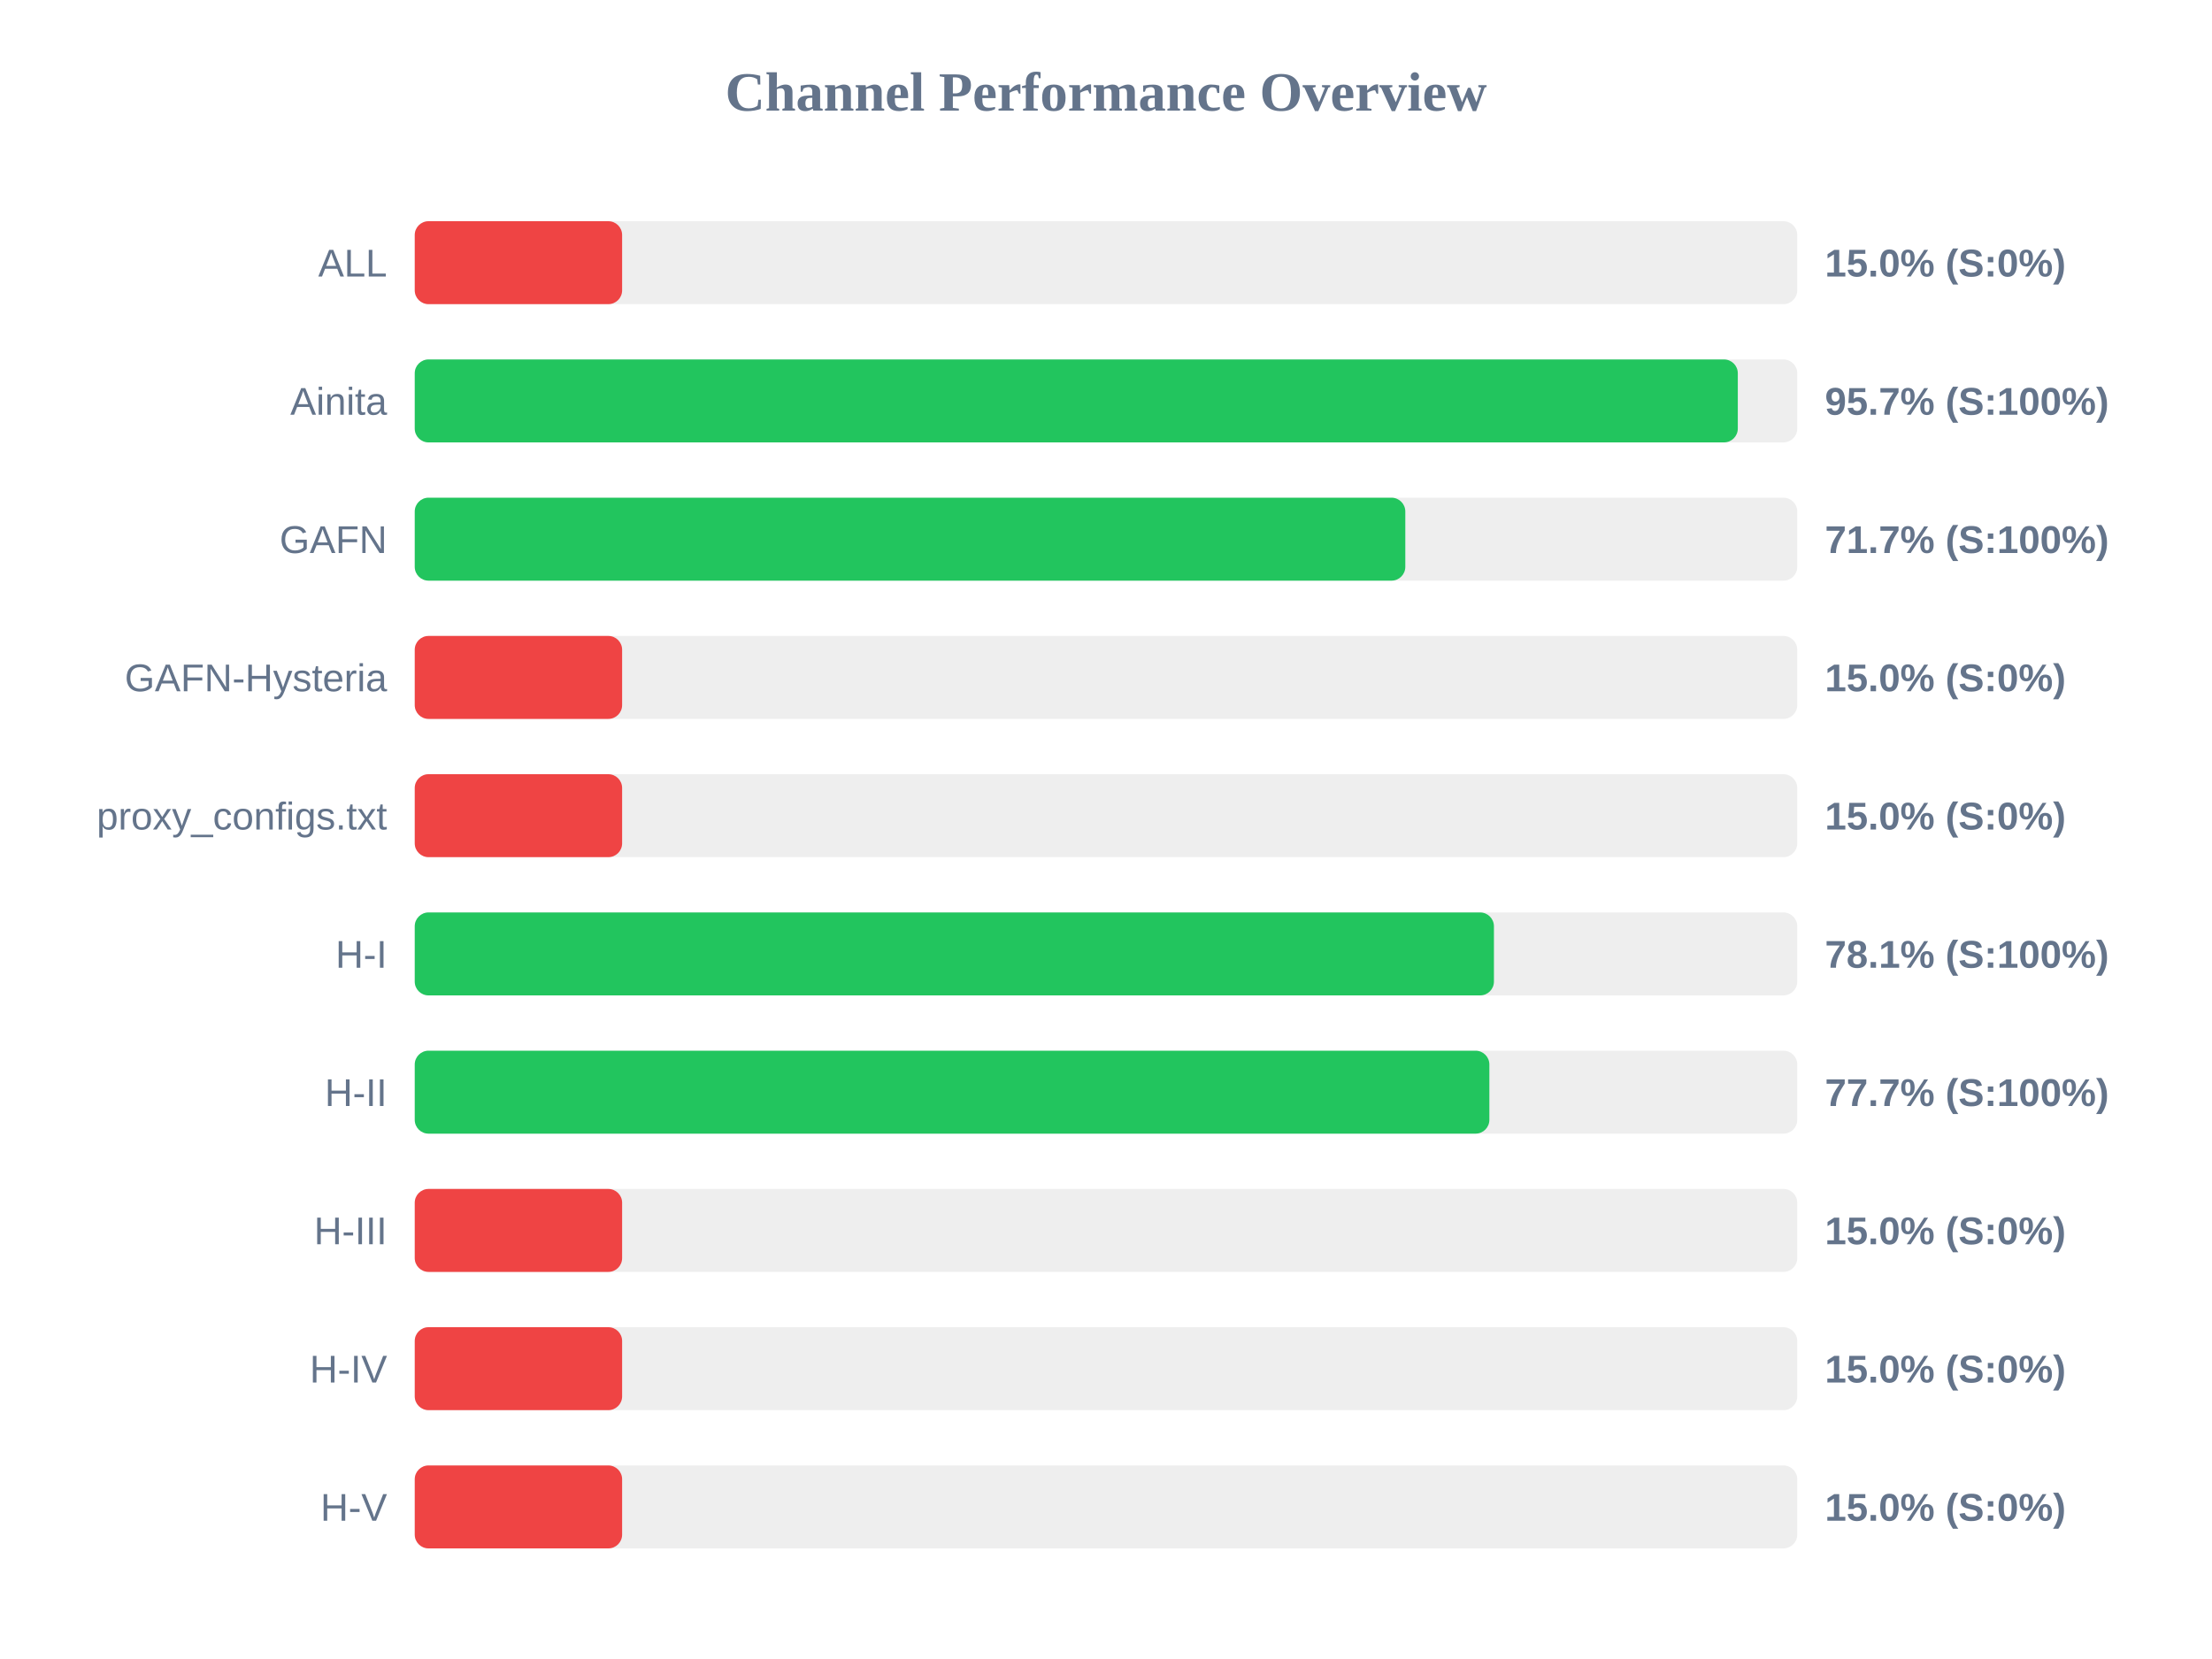
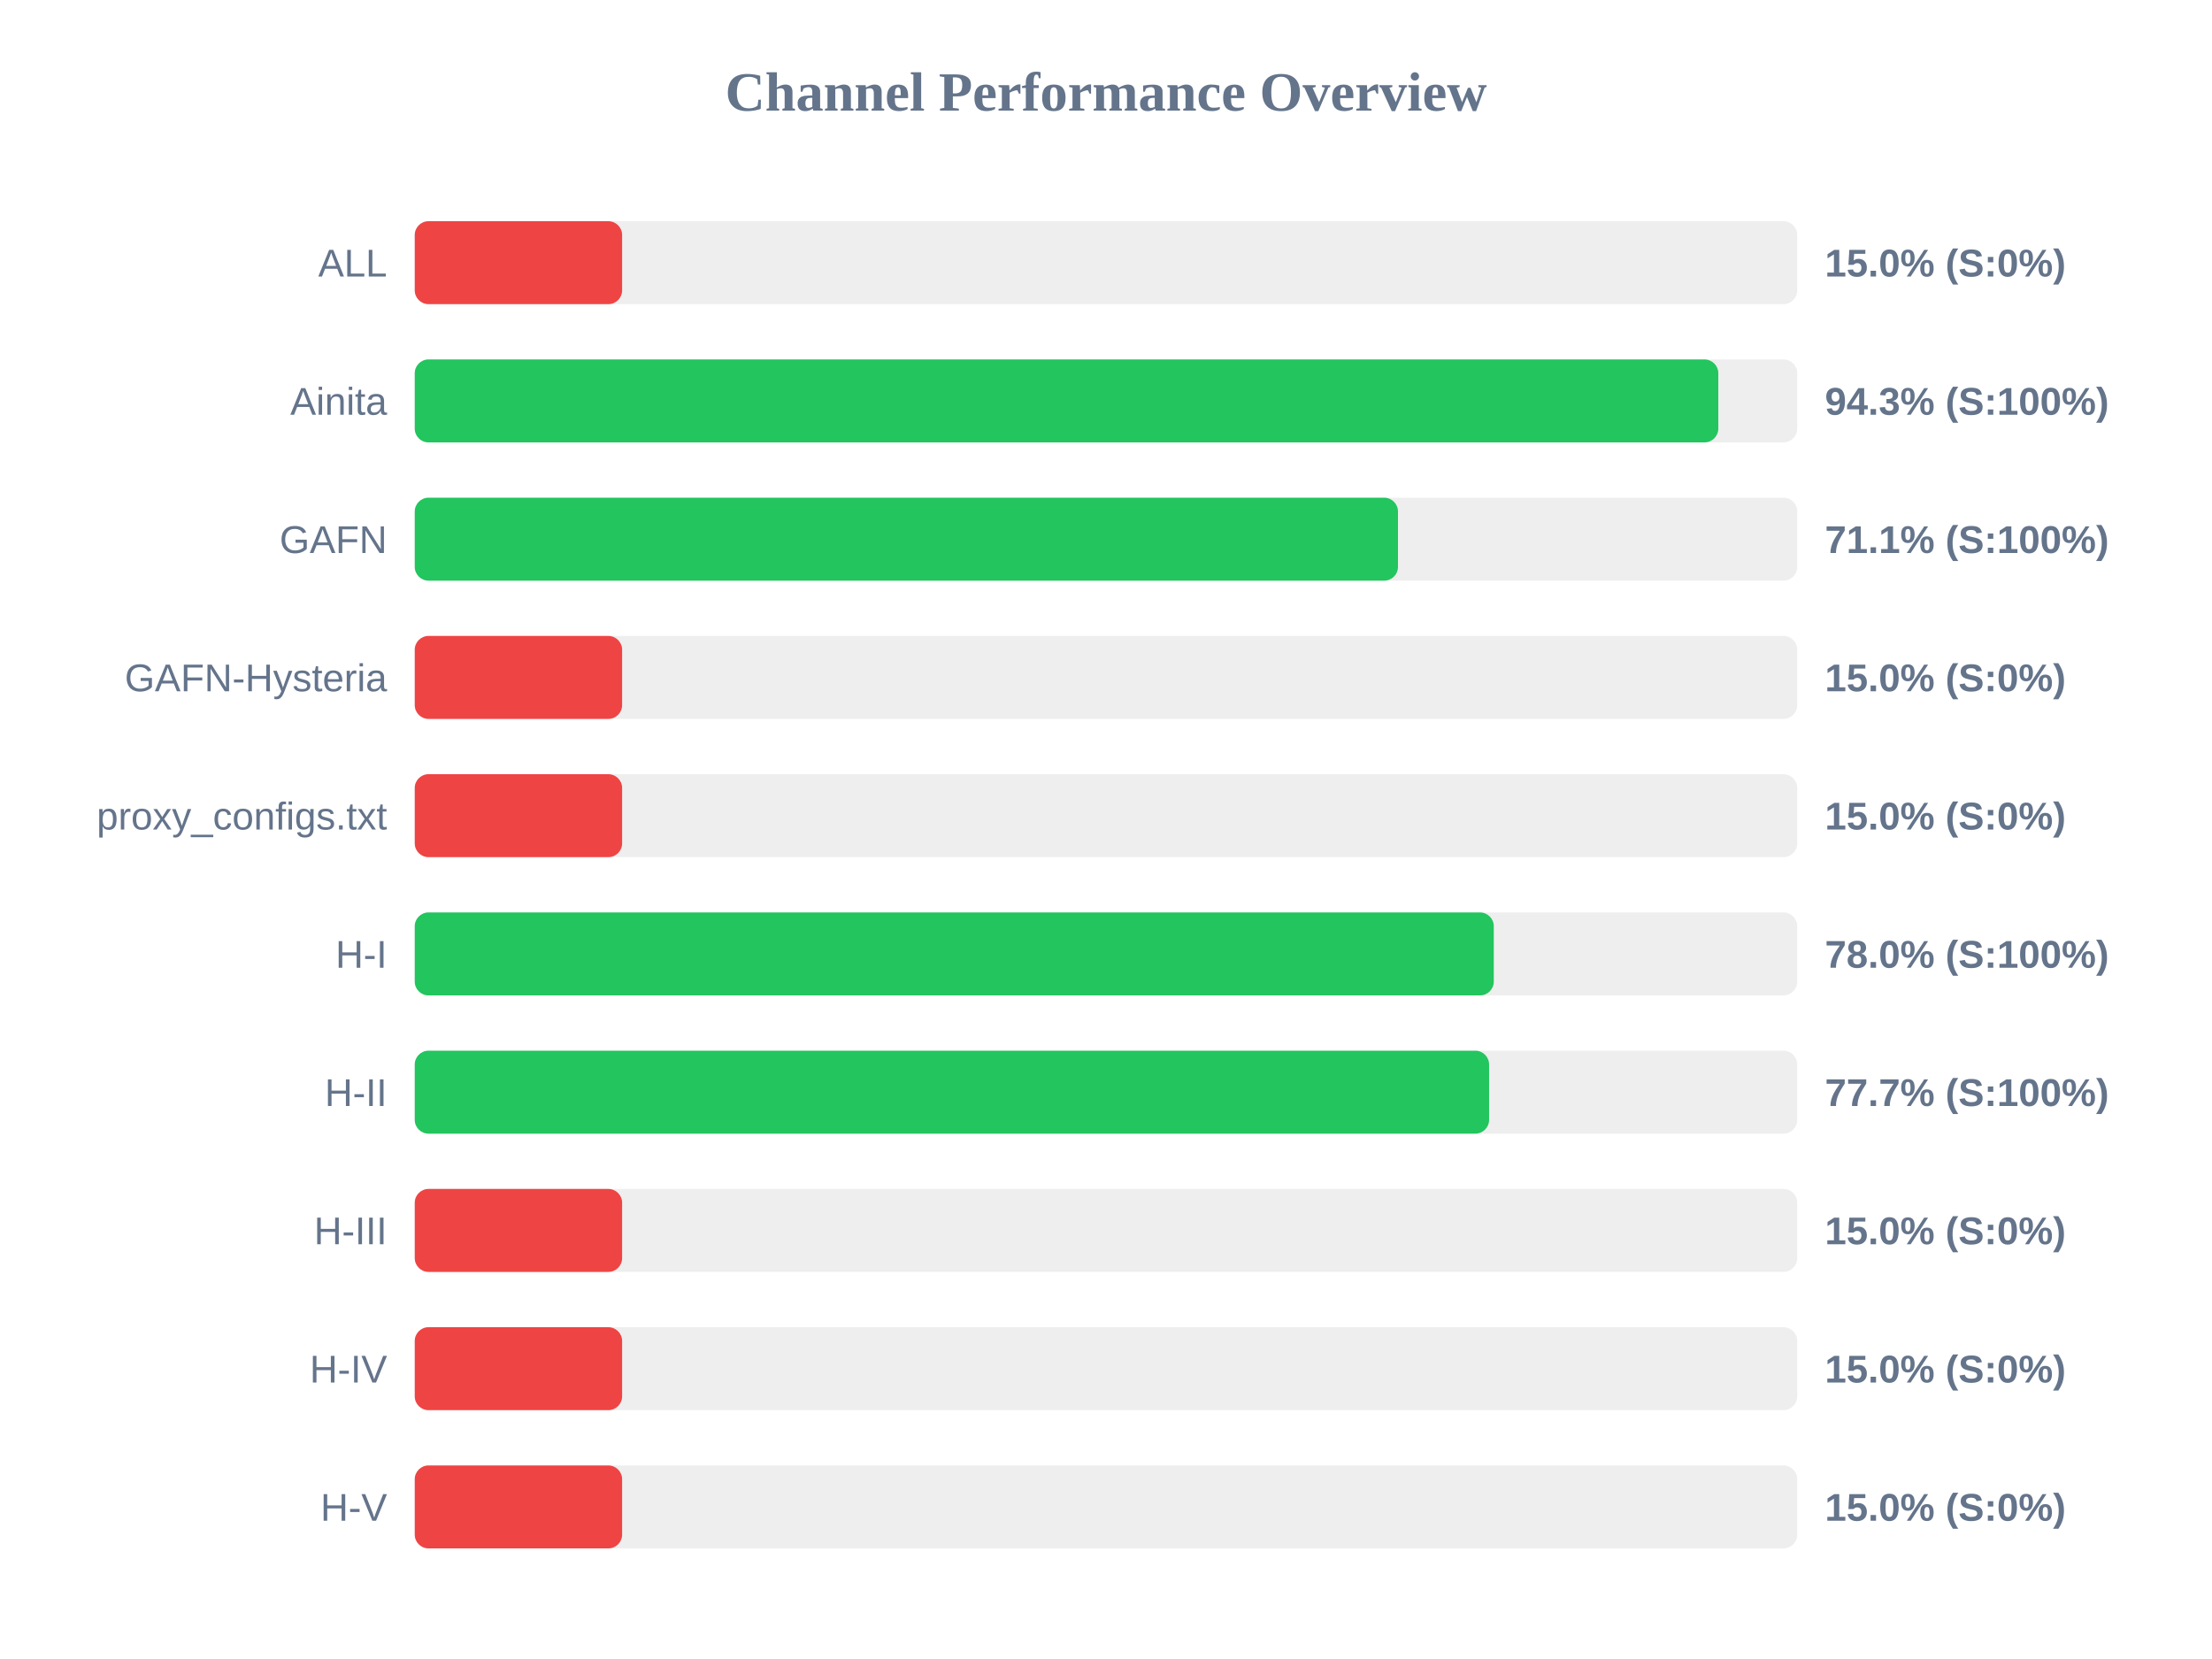
<svg xmlns="http://www.w3.org/2000/svg" width="800" height="600" version="1.1">
  <style>
        .row { font: 14px Arial; fill: #64748b; }
        .score { font: bold 14px Arial; fill: #64748b; }
    </style>
  <text x="400" y="40" text-anchor="middle" font-size="20px" font-weight="bold" fill="#64748b">Channel Performance Overview</text>
  <rect x="150" y="80" width="500" height="30" fill="#eee" rx="5" />
  <rect x="150" y="80" width="75.0" height="30" fill="#ef4444" rx="5" />
  <text x="140" y="100" text-anchor="end" class="row">ALL</text>
  <text x="660" y="100" text-anchor="start" class="score">15.0% (S:0%)</text>
  <rect x="150" y="130" width="500" height="30" fill="#eee" rx="5" />
-   <rect x="150" y="130" width="478.5" height="30" fill="#22c55e" rx="5" />
+   <rect x="150" y="130" width="471.45" height="30" fill="#22c55e" rx="5" />
  <text x="140" y="150" text-anchor="end" class="row">Ainita</text>
-   <text x="660" y="150" text-anchor="start" class="score">95.7% (S:100%)</text>
+   <text x="660" y="150" text-anchor="start" class="score">94.3% (S:100%)</text>
  <rect x="150" y="180" width="500" height="30" fill="#eee" rx="5" />
-   <rect x="150" y="180" width="358.25" height="30" fill="#22c55e" rx="5" />
+   <rect x="150" y="180" width="355.6" height="30" fill="#22c55e" rx="5" />
  <text x="140" y="200" text-anchor="end" class="row">GAFN</text>
-   <text x="660" y="200" text-anchor="start" class="score">71.7% (S:100%)</text>
+   <text x="660" y="200" text-anchor="start" class="score">71.1% (S:100%)</text>
  <rect x="150" y="230" width="500" height="30" fill="#eee" rx="5" />
  <rect x="150" y="230" width="75.0" height="30" fill="#ef4444" rx="5" />
  <text x="140" y="250" text-anchor="end" class="row">GAFN-Hysteria</text>
  <text x="660" y="250" text-anchor="start" class="score">15.0% (S:0%)</text>
  <rect x="150" y="280" width="500" height="30" fill="#eee" rx="5" />
  <rect x="150" y="280" width="75.0" height="30" fill="#ef4444" rx="5" />
  <text x="140" y="300" text-anchor="end" class="row">proxy_configs.txt</text>
  <text x="660" y="300" text-anchor="start" class="score">15.0% (S:0%)</text>
  <rect x="150" y="330" width="500" height="30" fill="#eee" rx="5" />
-   <rect x="150" y="330" width="390.3" height="30" fill="#22c55e" rx="5" />
+   <rect x="150" y="330" width="390.25" height="30" fill="#22c55e" rx="5" />
  <text x="140" y="350" text-anchor="end" class="row">H-I</text>
-   <text x="660" y="350" text-anchor="start" class="score">78.1% (S:100%)</text>
+   <text x="660" y="350" text-anchor="start" class="score">78.0% (S:100%)</text>
  <rect x="150" y="380" width="500" height="30" fill="#eee" rx="5" />
-   <rect x="150" y="380" width="388.65" height="30" fill="#22c55e" rx="5" />
+   <rect x="150" y="380" width="388.55" height="30" fill="#22c55e" rx="5" />
  <text x="140" y="400" text-anchor="end" class="row">H-II</text>
  <text x="660" y="400" text-anchor="start" class="score">77.7% (S:100%)</text>
  <rect x="150" y="430" width="500" height="30" fill="#eee" rx="5" />
  <rect x="150" y="430" width="75.0" height="30" fill="#ef4444" rx="5" />
  <text x="140" y="450" text-anchor="end" class="row">H-III</text>
  <text x="660" y="450" text-anchor="start" class="score">15.0% (S:0%)</text>
  <rect x="150" y="480" width="500" height="30" fill="#eee" rx="5" />
  <rect x="150" y="480" width="75.0" height="30" fill="#ef4444" rx="5" />
  <text x="140" y="500" text-anchor="end" class="row">H-IV</text>
  <text x="660" y="500" text-anchor="start" class="score">15.0% (S:0%)</text>
  <rect x="150" y="530" width="500" height="30" fill="#eee" rx="5" />
  <rect x="150" y="530" width="75.0" height="30" fill="#ef4444" rx="5" />
  <text x="140" y="550" text-anchor="end" class="row">H-V</text>
  <text x="660" y="550" text-anchor="start" class="score">15.0% (S:0%)</text>
</svg>
